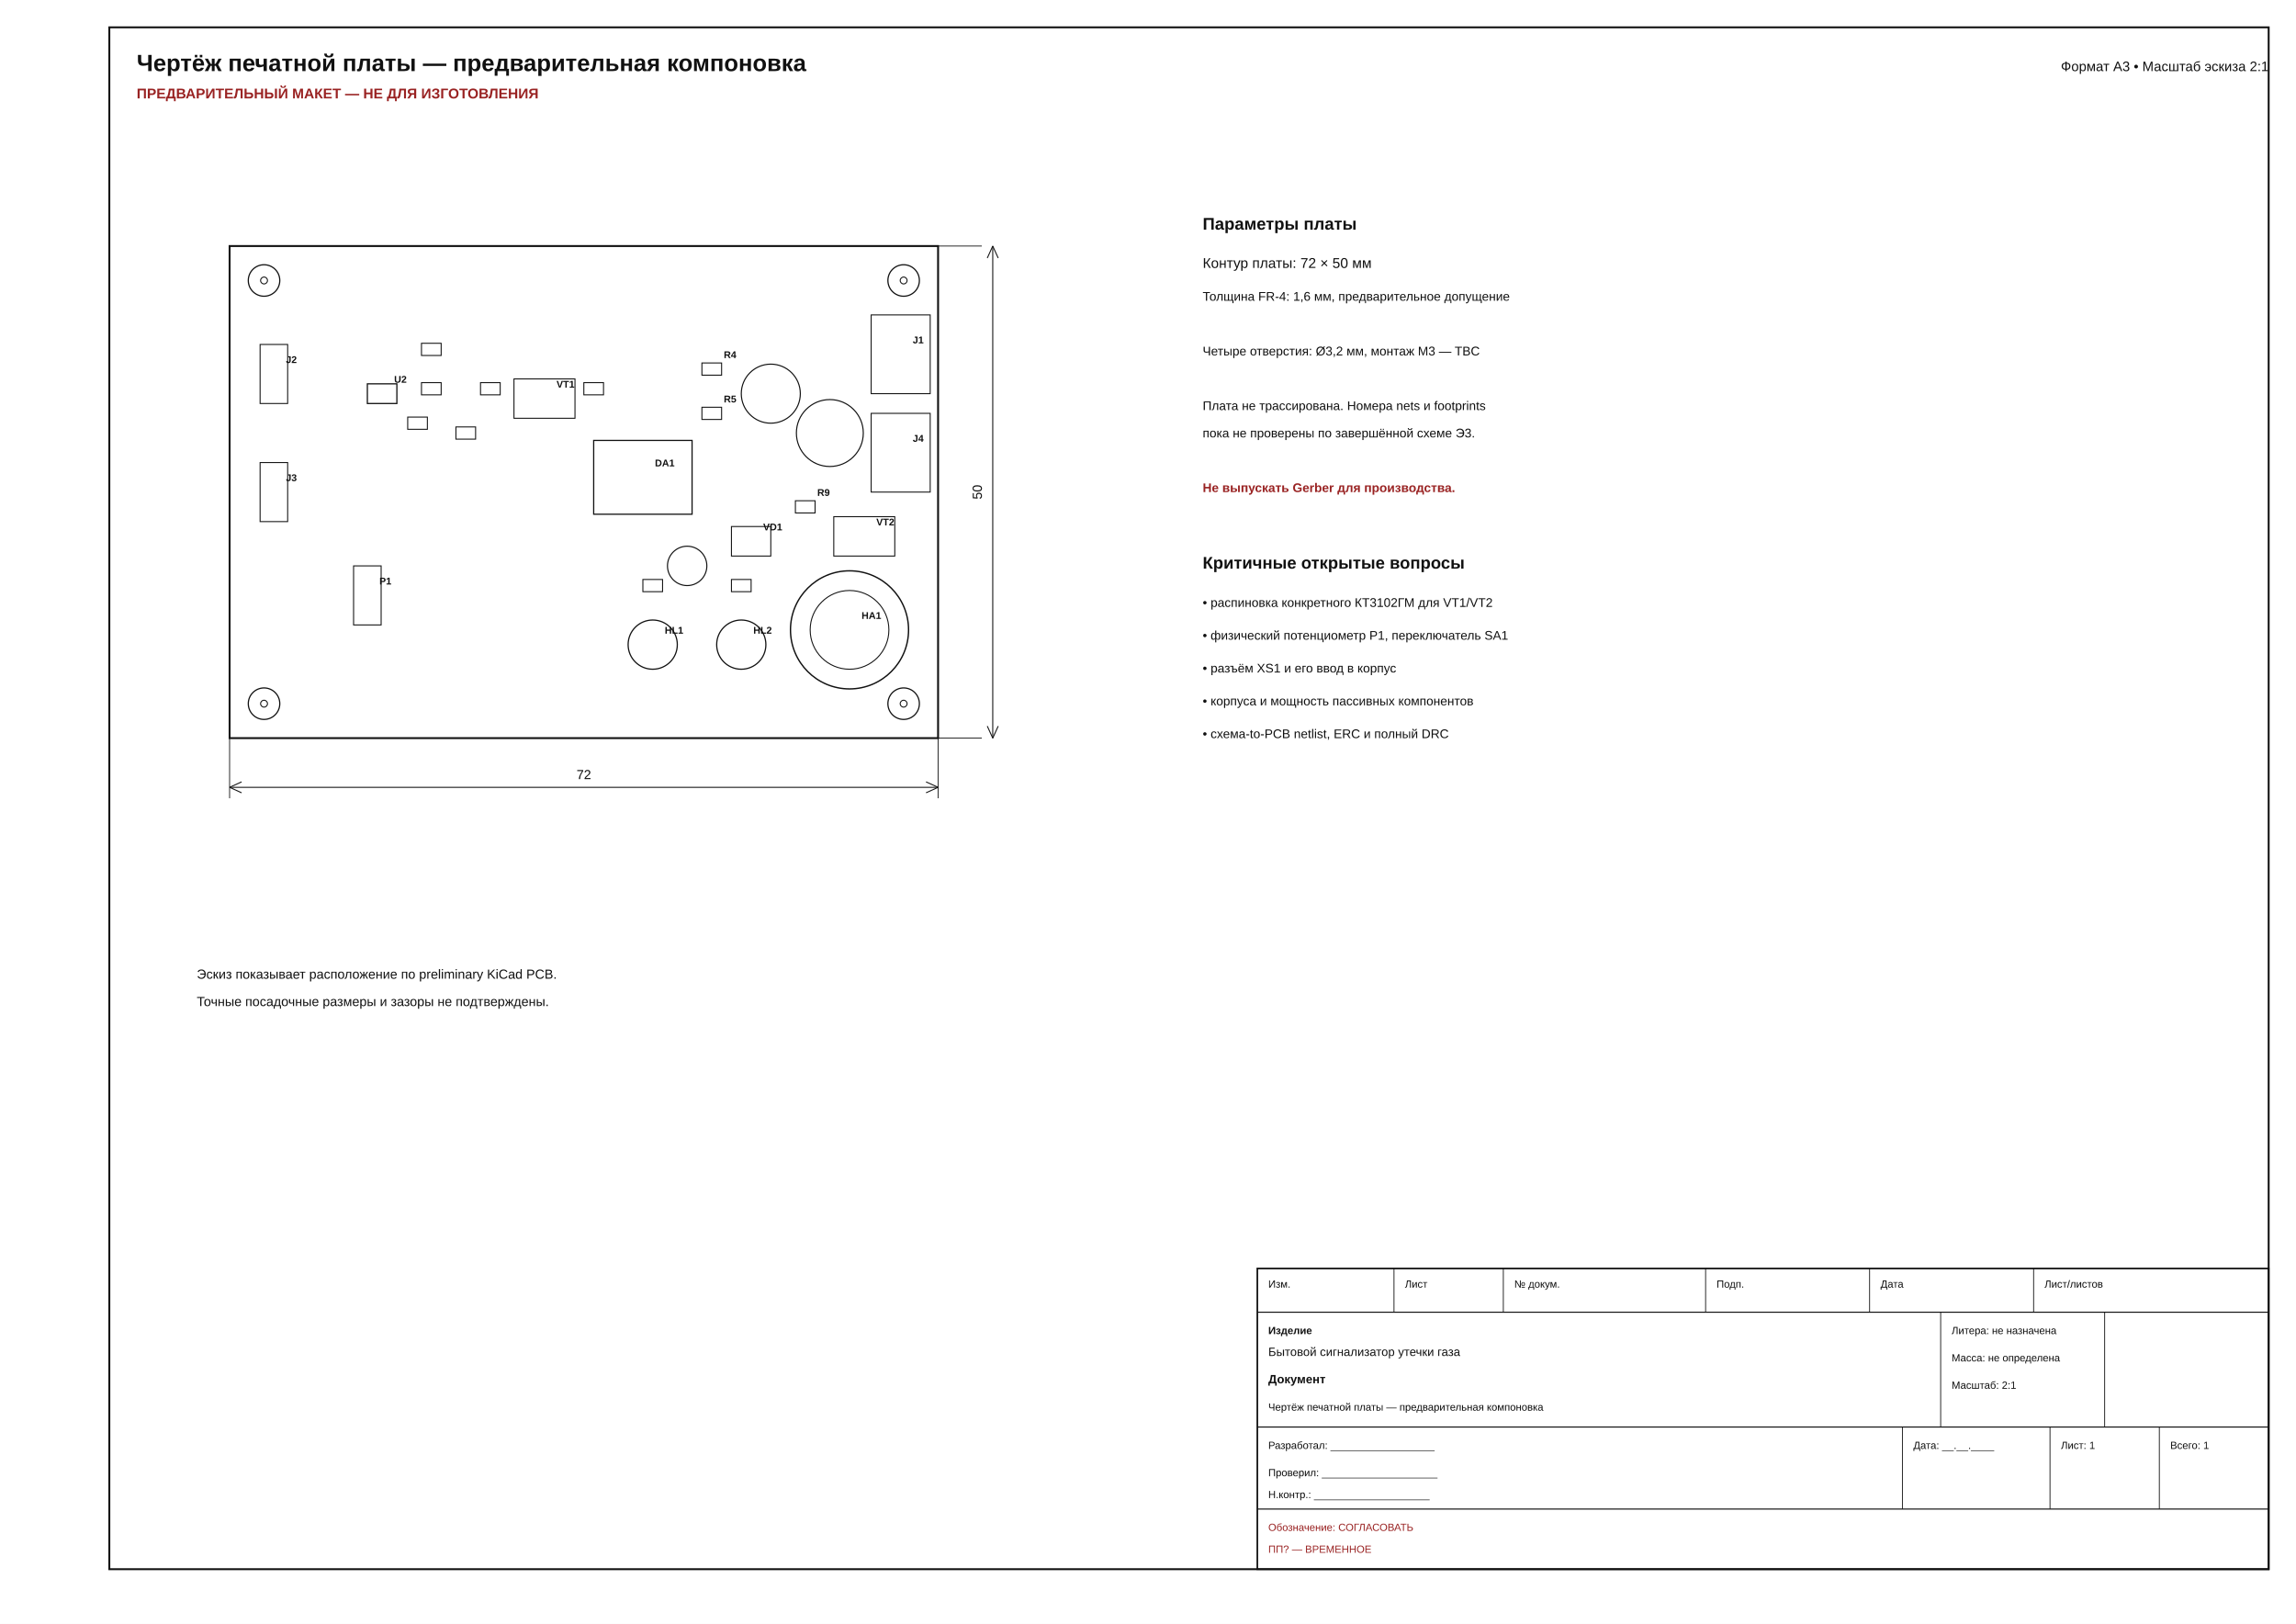
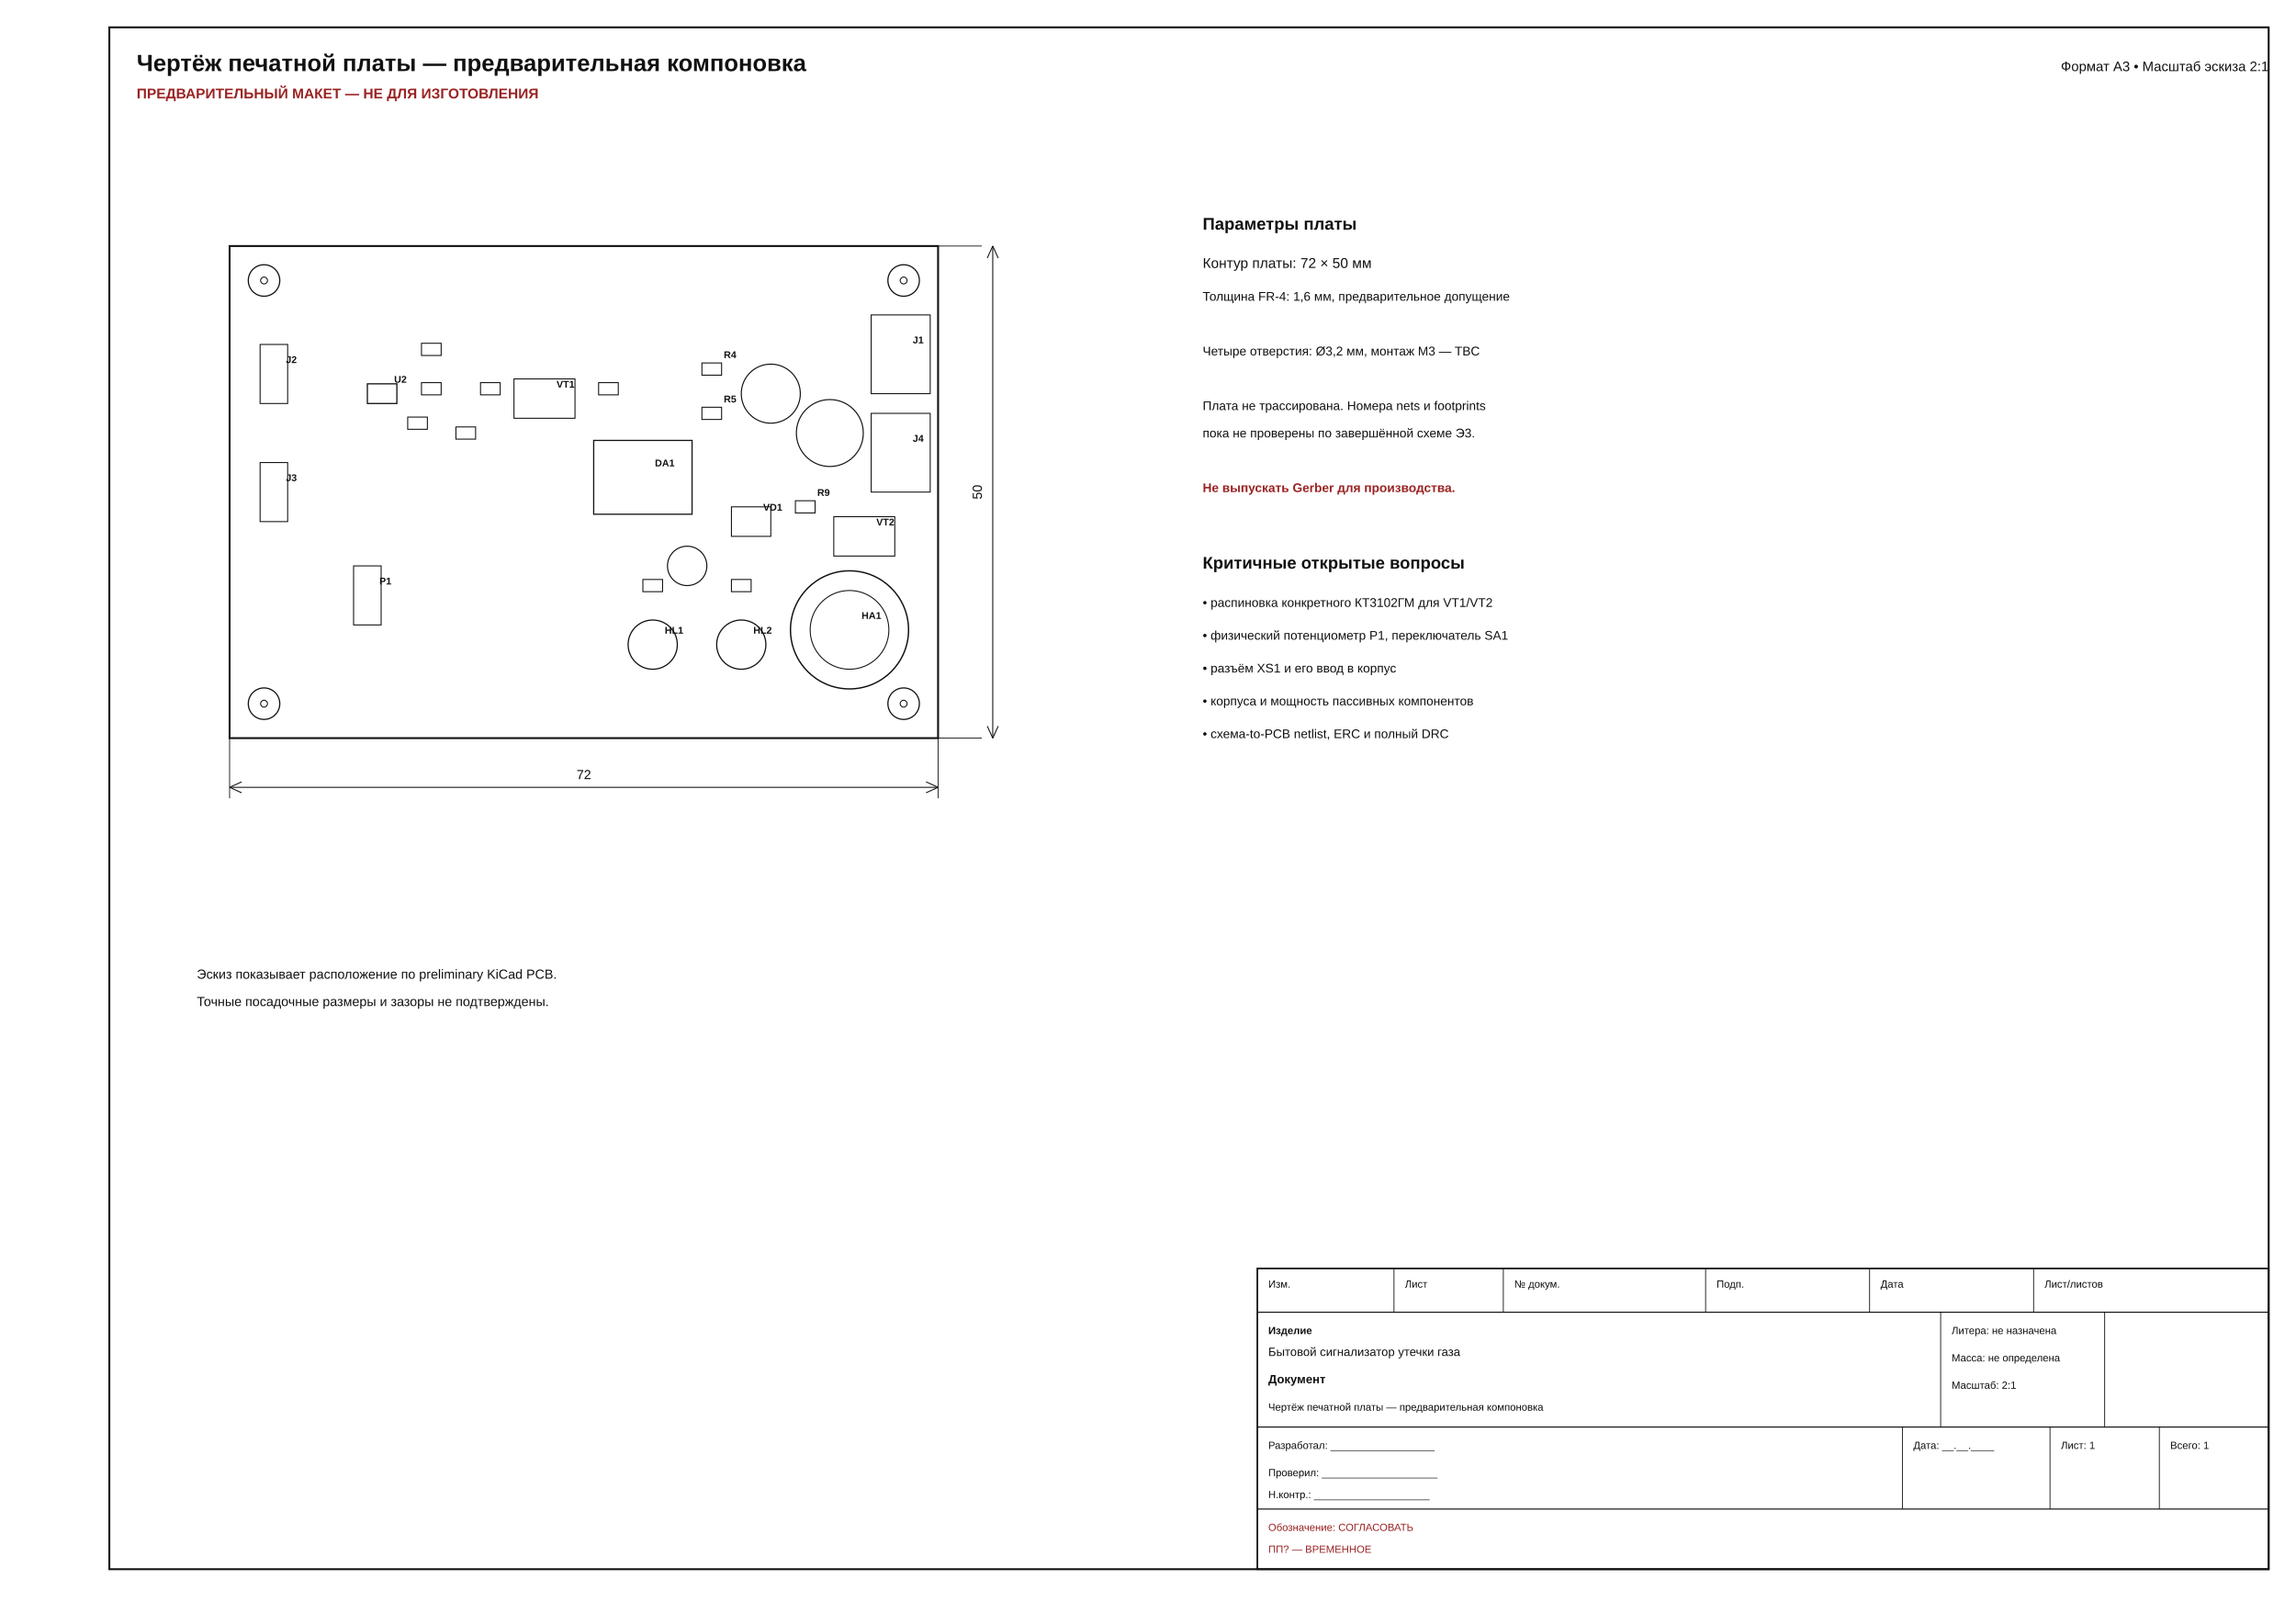
<svg xmlns="http://www.w3.org/2000/svg" width="420mm" height="297mm" viewBox="0 0 420 297">
  <rect x="0" y="0" width="420" height="297" fill="white" />
  <rect x="20.000" y="5.000" width="395.000" height="282.000" fill="none" stroke="#111" stroke-width="0.350" />
  <text x="25.000" y="13.000" font-family="Arial, sans-serif" font-size="4.300" text-anchor="start" font-weight="bold" fill="#111">Чертёж печатной платы — предварительная компоновка</text>
  <text x="25.000" y="18.000" font-family="Arial, sans-serif" font-size="2.600" text-anchor="start" font-weight="bold" fill="#922">ПРЕДВАРИТЕЛЬНЫЙ МАКЕТ — НЕ ДЛЯ ИЗГОТОВЛЕНИЯ</text>
  <text x="415.000" y="13.000" font-family="Arial, sans-serif" font-size="2.500" text-anchor="end" font-weight="normal" fill="#111">Формат A3 • Масштаб эскиза 2:1</text>
  <rect x="230.000" y="232.000" width="185.000" height="55.000" fill="none" stroke="#111" stroke-width="0.300" />
  <line x1="230.000" y1="240.000" x2="415.000" y2="240.000" stroke="#111" stroke-width="0.200" />
  <line x1="230.000" y1="261.000" x2="415.000" y2="261.000" stroke="#111" stroke-width="0.200" />
  <line x1="230.000" y1="276.000" x2="415.000" y2="276.000" stroke="#111" stroke-width="0.200" />
  <line x1="255.000" y1="232.000" x2="255.000" y2="240.000" stroke="#111" stroke-width="0.150" />
  <line x1="275.000" y1="232.000" x2="275.000" y2="240.000" stroke="#111" stroke-width="0.150" />
  <line x1="312.000" y1="232.000" x2="312.000" y2="240.000" stroke="#111" stroke-width="0.150" />
  <line x1="342.000" y1="232.000" x2="342.000" y2="240.000" stroke="#111" stroke-width="0.150" />
  <line x1="372.000" y1="232.000" x2="372.000" y2="240.000" stroke="#111" stroke-width="0.150" />
  <line x1="355.000" y1="240.000" x2="355.000" y2="261.000" stroke="#111" stroke-width="0.150" />
  <line x1="385.000" y1="240.000" x2="385.000" y2="261.000" stroke="#111" stroke-width="0.150" />
  <line x1="348.000" y1="261.000" x2="348.000" y2="276.000" stroke="#111" stroke-width="0.150" />
  <line x1="375.000" y1="261.000" x2="375.000" y2="276.000" stroke="#111" stroke-width="0.150" />
  <line x1="395.000" y1="261.000" x2="395.000" y2="276.000" stroke="#111" stroke-width="0.150" />
  <text x="232.000" y="235.500" font-family="Arial, sans-serif" font-size="1.900" text-anchor="start" font-weight="normal" fill="#111">Изм.</text>
  <text x="257.000" y="235.500" font-family="Arial, sans-serif" font-size="1.900" text-anchor="start" font-weight="normal" fill="#111">Лист</text>
  <text x="277.000" y="235.500" font-family="Arial, sans-serif" font-size="1.900" text-anchor="start" font-weight="normal" fill="#111">№ докум.</text>
  <text x="314.000" y="235.500" font-family="Arial, sans-serif" font-size="1.900" text-anchor="start" font-weight="normal" fill="#111">Подп.</text>
  <text x="344.000" y="235.500" font-family="Arial, sans-serif" font-size="1.900" text-anchor="start" font-weight="normal" fill="#111">Дата</text>
  <text x="374.000" y="235.500" font-family="Arial, sans-serif" font-size="1.900" text-anchor="start" font-weight="normal" fill="#111">Лист/листов</text>
  <text x="232.000" y="244.000" font-family="Arial, sans-serif" font-size="1.900" text-anchor="start" font-weight="bold" fill="#111">Изделие</text>
  <text x="232.000" y="248.000" font-family="Arial, sans-serif" font-size="2.200" text-anchor="start" font-weight="normal" fill="#111">Бытовой сигнализатор утечки газа</text>
  <text x="232.000" y="253.000" font-family="Arial, sans-serif" font-size="2.200" text-anchor="start" font-weight="bold" fill="#111">Документ</text>
  <text x="232.000" y="258.000" font-family="Arial, sans-serif" font-size="1.900" text-anchor="start" font-weight="normal" fill="#111">Чертёж печатной платы — предварительная компоновка</text>
  <text x="357.000" y="244.000" font-family="Arial, sans-serif" font-size="1.900" text-anchor="start" font-weight="normal" fill="#111">Литера: не назначена</text>
  <text x="357.000" y="249.000" font-family="Arial, sans-serif" font-size="1.900" text-anchor="start" font-weight="normal" fill="#111">Масса: не определена</text>
  <text x="357.000" y="254.000" font-family="Arial, sans-serif" font-size="1.900" text-anchor="start" font-weight="normal" fill="#111">Масштаб: 2:1</text>
  <text x="232.000" y="265.000" font-family="Arial, sans-serif" font-size="1.900" text-anchor="start" font-weight="normal" fill="#111">Разработал: __________________</text>
  <text x="232.000" y="270.000" font-family="Arial, sans-serif" font-size="1.900" text-anchor="start" font-weight="normal" fill="#111">Проверил: ____________________</text>
  <text x="232.000" y="274.000" font-family="Arial, sans-serif" font-size="1.900" text-anchor="start" font-weight="normal" fill="#111">Н.контр.: ____________________</text>
  <text x="350.000" y="265.000" font-family="Arial, sans-serif" font-size="1.900" text-anchor="start" font-weight="normal" fill="#111">Дата: __.__.____</text>
  <text x="377.000" y="265.000" font-family="Arial, sans-serif" font-size="1.900" text-anchor="start" font-weight="normal" fill="#111">Лист: 1</text>
  <text x="397.000" y="265.000" font-family="Arial, sans-serif" font-size="1.900" text-anchor="start" font-weight="normal" fill="#111">Всего: 1</text>
  <text x="232.000" y="280.000" font-family="Arial, sans-serif" font-size="1.900" text-anchor="start" font-weight="normal" fill="#922">Обозначение: СОГЛАСОВАТЬ</text>
  <text x="232.000" y="284.000" font-family="Arial, sans-serif" font-size="1.900" text-anchor="start" font-weight="normal" fill="#922">ПП? — ВРЕМЕННОЕ</text>
  <rect x="42.000" y="45.000" width="129.600" height="90.000" fill="none" stroke="#111" stroke-width="0.350" />
  <rect x="47.580" y="63.000" width="5.040" height="10.800" fill="none" stroke="#111" stroke-width="0.180" />
  <text x="52.300" y="66.400" font-family="Arial, sans-serif" font-size="1.800" text-anchor="start" font-weight="bold" fill="#111">J2</text>
  <rect x="47.580" y="84.600" width="5.040" height="10.800" fill="none" stroke="#111" stroke-width="0.180" />
  <text x="52.300" y="88.000" font-family="Arial, sans-serif" font-size="1.800" text-anchor="start" font-weight="bold" fill="#111">J3</text>
  <rect x="159.360" y="57.600" width="10.800" height="14.400" fill="none" stroke="#111" stroke-width="0.180" />
  <text x="166.960" y="62.800" font-family="Arial, sans-serif" font-size="1.800" text-anchor="start" font-weight="bold" fill="#111">J1</text>
  <rect x="67.200" y="70.200" width="5.400" height="3.600" fill="none" stroke="#111" stroke-width="0.220" />
  <text x="72.100" y="70.000" font-family="Arial, sans-serif" font-size="1.800" text-anchor="start" font-weight="bold" fill="#111">U2</text>
  <rect x="77.100" y="62.784" width="3.600" height="2.232" fill="none" stroke="#111" stroke-width="0.180" />
  <rect x="77.100" y="69.984" width="3.600" height="2.232" fill="none" stroke="#111" stroke-width="0.180" />
  <rect x="83.400" y="78.084" width="3.600" height="2.232" fill="none" stroke="#111" stroke-width="0.180" />
  <rect x="87.900" y="69.984" width="3.600" height="2.232" fill="none" stroke="#111" stroke-width="0.180" />
  <rect x="94.020" y="69.300" width="11.160" height="7.200" fill="none" stroke="#111" stroke-width="0.180" />
  <text x="101.800" y="70.900" font-family="Arial, sans-serif" font-size="1.800" text-anchor="start" font-weight="bold" fill="#111">VT1</text>
-   <rect x="106.800" y="69.984" width="3.600" height="2.232" fill="none" stroke="#111" stroke-width="0.180" />
+   <rect x="109.500" y="69.984" width="3.600" height="2.232" fill="none" stroke="#111" stroke-width="0.180" />
  <rect x="64.680" y="103.500" width="5.040" height="10.800" fill="none" stroke="#111" stroke-width="0.180" />
  <text x="69.400" y="106.900" font-family="Arial, sans-serif" font-size="1.800" text-anchor="start" font-weight="bold" fill="#111">P1</text>
  <rect x="108.600" y="80.550" width="18.000" height="13.500" fill="none" stroke="#111" stroke-width="0.220" />
  <text x="119.800" y="85.300" font-family="Arial, sans-serif" font-size="1.800" text-anchor="start" font-weight="bold" fill="#111">DA1</text>
  <rect x="128.400" y="66.384" width="3.600" height="2.232" fill="none" stroke="#111" stroke-width="0.180" />
  <text x="132.400" y="65.500" font-family="Arial, sans-serif" font-size="1.800" text-anchor="start" font-weight="bold" fill="#111">R4</text>
  <rect x="128.400" y="74.484" width="3.600" height="2.232" fill="none" stroke="#111" stroke-width="0.180" />
  <text x="132.400" y="73.600" font-family="Arial, sans-serif" font-size="1.800" text-anchor="start" font-weight="bold" fill="#111">R5</text>
  <circle cx="141.000" cy="72.000" r="5.400" fill="none" stroke="#111" stroke-width="0.200" />
  <circle cx="125.700" cy="103.500" r="3.600" fill="none" stroke="#111" stroke-width="0.200" />
  <circle cx="151.800" cy="79.200" r="6.120" fill="none" stroke="#111" stroke-width="0.200" />
  <rect x="74.580" y="76.284" width="3.600" height="2.232" fill="none" stroke="#111" stroke-width="0.180" />
  <rect x="117.600" y="105.984" width="3.600" height="2.232" fill="none" stroke="#111" stroke-width="0.180" />
  <circle cx="119.400" cy="117.900" r="4.500" fill="none" stroke="#111" stroke-width="0.220" />
  <text x="121.600" y="115.900" font-family="Arial, sans-serif" font-size="1.800" text-anchor="start" font-weight="bold" fill="#111">HL1</text>
  <rect x="133.800" y="105.984" width="3.600" height="2.232" fill="none" stroke="#111" stroke-width="0.180" />
  <circle cx="135.600" cy="117.900" r="4.500" fill="none" stroke="#111" stroke-width="0.220" />
  <text x="137.800" y="115.900" font-family="Arial, sans-serif" font-size="1.800" text-anchor="start" font-weight="bold" fill="#111">HL2</text>
  <rect x="159.360" y="75.600" width="10.800" height="14.400" fill="none" stroke="#111" stroke-width="0.180" />
  <text x="166.960" y="80.800" font-family="Arial, sans-serif" font-size="1.800" text-anchor="start" font-weight="bold" fill="#111">J4</text>
  <rect x="145.500" y="91.584" width="3.600" height="2.232" fill="none" stroke="#111" stroke-width="0.180" />
  <text x="149.500" y="90.700" font-family="Arial, sans-serif" font-size="1.800" text-anchor="start" font-weight="bold" fill="#111">R9</text>
  <rect x="152.520" y="94.500" width="11.160" height="7.200" fill="none" stroke="#111" stroke-width="0.180" />
  <text x="160.300" y="96.100" font-family="Arial, sans-serif" font-size="1.800" text-anchor="start" font-weight="bold" fill="#111">VT2</text>
-   <rect x="133.800" y="96.300" width="7.200" height="5.400" fill="none" stroke="#111" stroke-width="0.180" />
-   <text x="139.600" y="97.000" font-family="Arial, sans-serif" font-size="1.800" text-anchor="start" font-weight="bold" fill="#111">VD1</text>
+   <rect x="133.800" y="92.700" width="7.200" height="5.400" fill="none" stroke="#111" stroke-width="0.180" />
+   <text x="139.600" y="93.400" font-family="Arial, sans-serif" font-size="1.800" text-anchor="start" font-weight="bold" fill="#111">VD1</text>
  <circle cx="155.400" cy="115.200" r="10.800" fill="none" stroke="#111" stroke-width="0.250" />
  <circle cx="155.400" cy="115.200" r="7.200" fill="none" stroke="#111" stroke-width="0.180" />
  <text x="157.600" y="113.200" font-family="Arial, sans-serif" font-size="1.800" text-anchor="start" font-weight="bold" fill="#111">HA1</text>
  <circle cx="48.300" cy="51.300" r="2.880" fill="none" stroke="#111" stroke-width="0.220" />
  <circle cx="48.300" cy="51.300" r="0.630" fill="none" stroke="#111" stroke-width="0.180" />
  <circle cx="165.300" cy="51.300" r="2.880" fill="none" stroke="#111" stroke-width="0.220" />
  <circle cx="165.300" cy="51.300" r="0.630" fill="none" stroke="#111" stroke-width="0.180" />
  <circle cx="48.300" cy="128.700" r="2.880" fill="none" stroke="#111" stroke-width="0.220" />
  <circle cx="48.300" cy="128.700" r="0.630" fill="none" stroke="#111" stroke-width="0.180" />
  <circle cx="165.300" cy="128.700" r="2.880" fill="none" stroke="#111" stroke-width="0.220" />
  <circle cx="165.300" cy="128.700" r="0.630" fill="none" stroke="#111" stroke-width="0.180" />
  <line x1="42.000" y1="135.000" x2="42.000" y2="146.000" stroke="#111" stroke-width="0.150" />
  <line x1="171.600" y1="135.000" x2="171.600" y2="146.000" stroke="#111" stroke-width="0.150" />
  <line x1="42.000" y1="144.000" x2="171.600" y2="144.000" stroke="#111" stroke-width="0.180" />
  <line x1="42.000" y1="144.000" x2="44.200" y2="143.000" stroke="#111" stroke-width="0.180" />
  <line x1="42.000" y1="144.000" x2="44.200" y2="145.000" stroke="#111" stroke-width="0.180" />
  <line x1="171.600" y1="144.000" x2="169.400" y2="143.000" stroke="#111" stroke-width="0.180" />
  <line x1="171.600" y1="144.000" x2="169.400" y2="145.000" stroke="#111" stroke-width="0.180" />
  <text x="106.800" y="142.500" font-family="Arial, sans-serif" font-size="2.400" text-anchor="middle" font-weight="normal" fill="#111">72</text>
  <line x1="171.600" y1="45.000" x2="179.600" y2="45.000" stroke="#111" stroke-width="0.150" />
  <line x1="171.600" y1="135.000" x2="179.600" y2="135.000" stroke="#111" stroke-width="0.150" />
  <line x1="181.600" y1="45.000" x2="181.600" y2="135.000" stroke="#111" stroke-width="0.180" />
  <line x1="181.600" y1="45.000" x2="180.600" y2="47.200" stroke="#111" stroke-width="0.180" />
  <line x1="181.600" y1="45.000" x2="182.600" y2="47.200" stroke="#111" stroke-width="0.180" />
  <line x1="181.600" y1="135.000" x2="180.600" y2="132.800" stroke="#111" stroke-width="0.180" />
  <line x1="181.600" y1="135.000" x2="182.600" y2="132.800" stroke="#111" stroke-width="0.180" />
  <text x="179.600" y="90.000" font-family="Arial, sans-serif" font-size="2.400" text-anchor="middle" font-weight="normal" fill="#111" transform="rotate(-90 179.600 90.000)">50</text>
  <text x="220.000" y="42.000" font-family="Arial, sans-serif" font-size="3.100" text-anchor="start" font-weight="bold" fill="#111">Параметры платы</text>
  <text x="220.000" y="49.000" font-family="Arial, sans-serif" font-size="2.600" text-anchor="start" font-weight="normal" fill="#111">Контур платы: 72 × 50 мм</text>
  <text x="220.000" y="55.000" font-family="Arial, sans-serif" font-size="2.300" text-anchor="start" font-weight="normal" fill="#111">Толщина FR-4: 1,6 мм, предварительное допущение</text>
  <text x="220.000" y="65.000" font-family="Arial, sans-serif" font-size="2.300" text-anchor="start" font-weight="normal" fill="#111">Четыре отверстия: Ø3,2 мм, монтаж M3 — TBC</text>
  <text x="220.000" y="75.000" font-family="Arial, sans-serif" font-size="2.300" text-anchor="start" font-weight="normal" fill="#111">Плата не трассирована. Номера nets и footprints</text>
  <text x="220.000" y="80.000" font-family="Arial, sans-serif" font-size="2.300" text-anchor="start" font-weight="normal" fill="#111">пока не проверены по завершённой схеме Э3.</text>
  <text x="220.000" y="90.000" font-family="Arial, sans-serif" font-size="2.300" text-anchor="start" font-weight="bold" fill="#922">Не выпускать Gerber для производства.</text>
  <text x="220.000" y="104.000" font-family="Arial, sans-serif" font-size="3.100" text-anchor="start" font-weight="bold" fill="#111">Критичные открытые вопросы</text>
  <text x="220.000" y="111.000" font-family="Arial, sans-serif" font-size="2.300" text-anchor="start" font-weight="normal" fill="#111">• распиновка конкретного КТ3102ГМ для VT1/VT2</text>
  <text x="220.000" y="117.000" font-family="Arial, sans-serif" font-size="2.300" text-anchor="start" font-weight="normal" fill="#111">• физический потенциометр P1, переключатель SA1</text>
  <text x="220.000" y="123.000" font-family="Arial, sans-serif" font-size="2.300" text-anchor="start" font-weight="normal" fill="#111">• разъём XS1 и его ввод в корпус</text>
  <text x="220.000" y="129.000" font-family="Arial, sans-serif" font-size="2.300" text-anchor="start" font-weight="normal" fill="#111">• корпуса и мощность пассивных компонентов</text>
  <text x="220.000" y="135.000" font-family="Arial, sans-serif" font-size="2.300" text-anchor="start" font-weight="normal" fill="#111">• схема-to-PCB netlist, ERC и полный DRC</text>
  <text x="36.000" y="179.000" font-family="Arial, sans-serif" font-size="2.400" text-anchor="start" font-weight="normal" fill="#111">Эскиз показывает расположение по preliminary KiCad PCB.</text>
  <text x="36.000" y="184.000" font-family="Arial, sans-serif" font-size="2.400" text-anchor="start" font-weight="normal" fill="#111">Точные посадочные размеры и зазоры не подтверждены.</text>
</svg>
